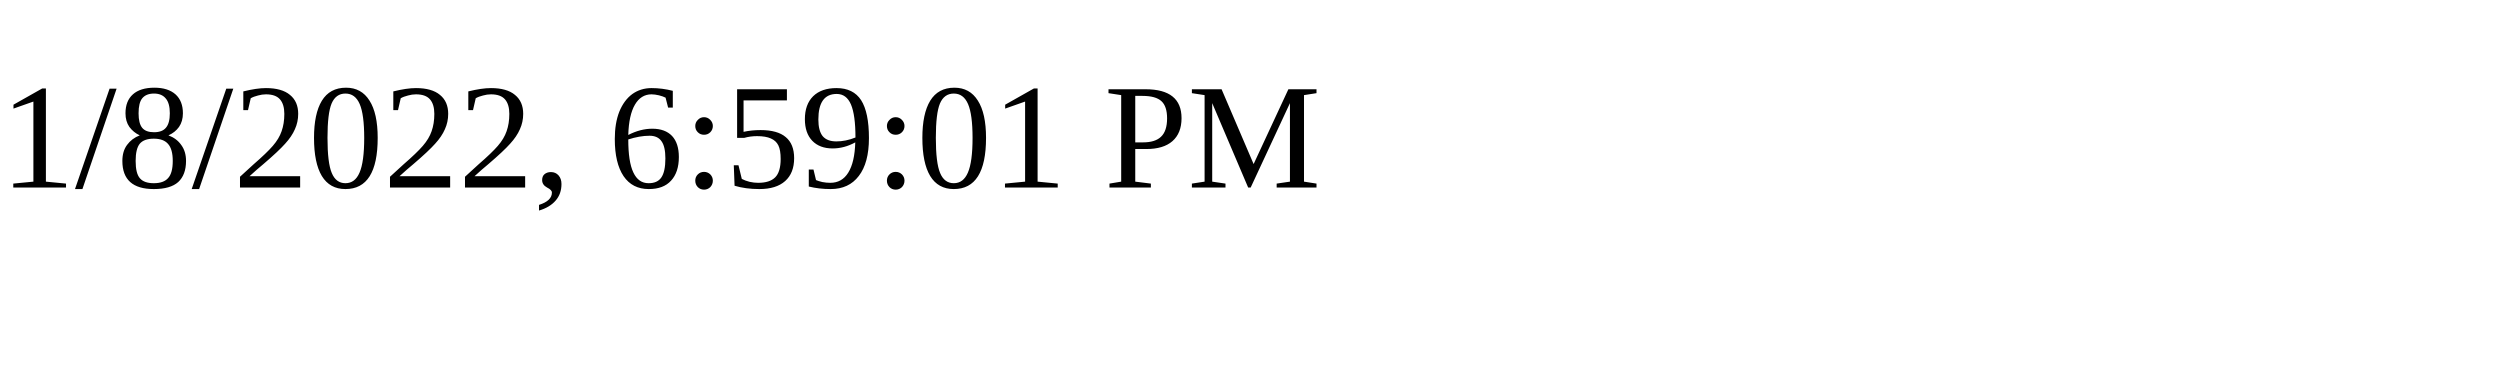
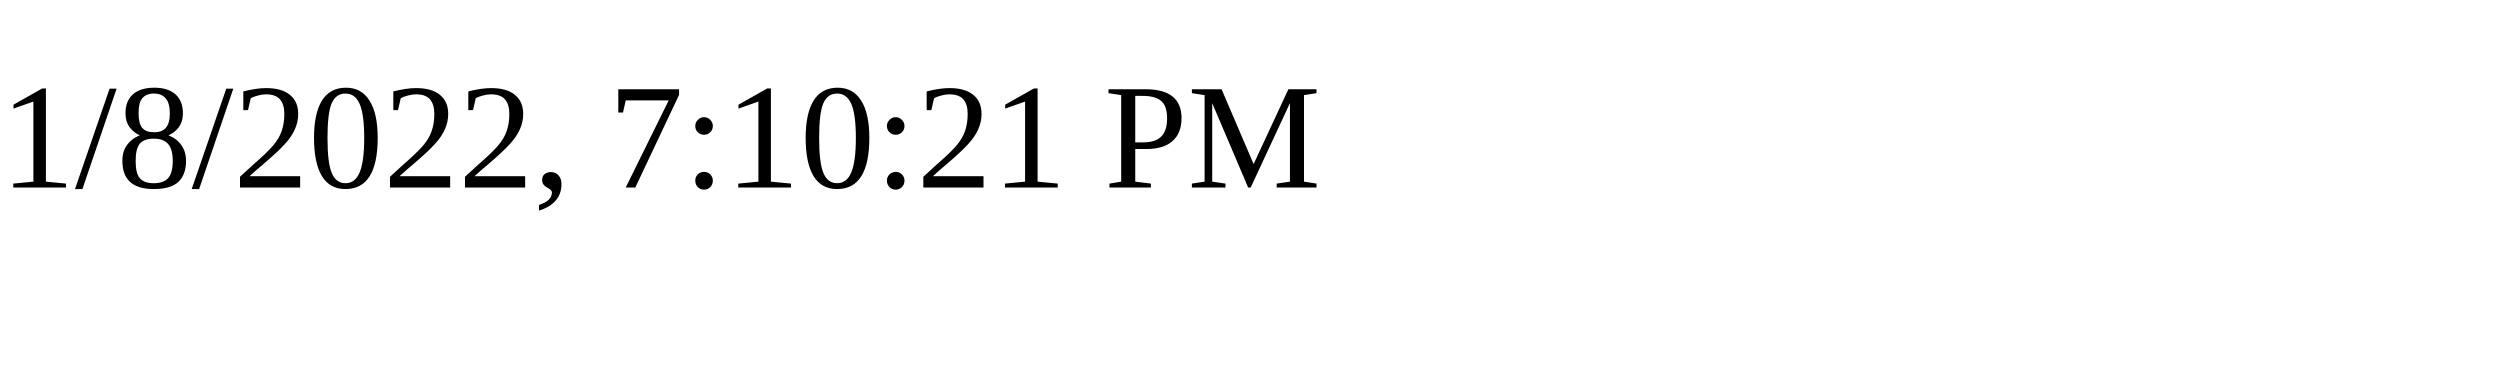
<svg xmlns="http://www.w3.org/2000/svg" height="30" width="200">
-   <text x="0" y="15">1/8/2022, 6:59:01 PM</text>
+   <text x="0" y="15">1/8/2022, 7:10:21 PM</text>
</svg>
